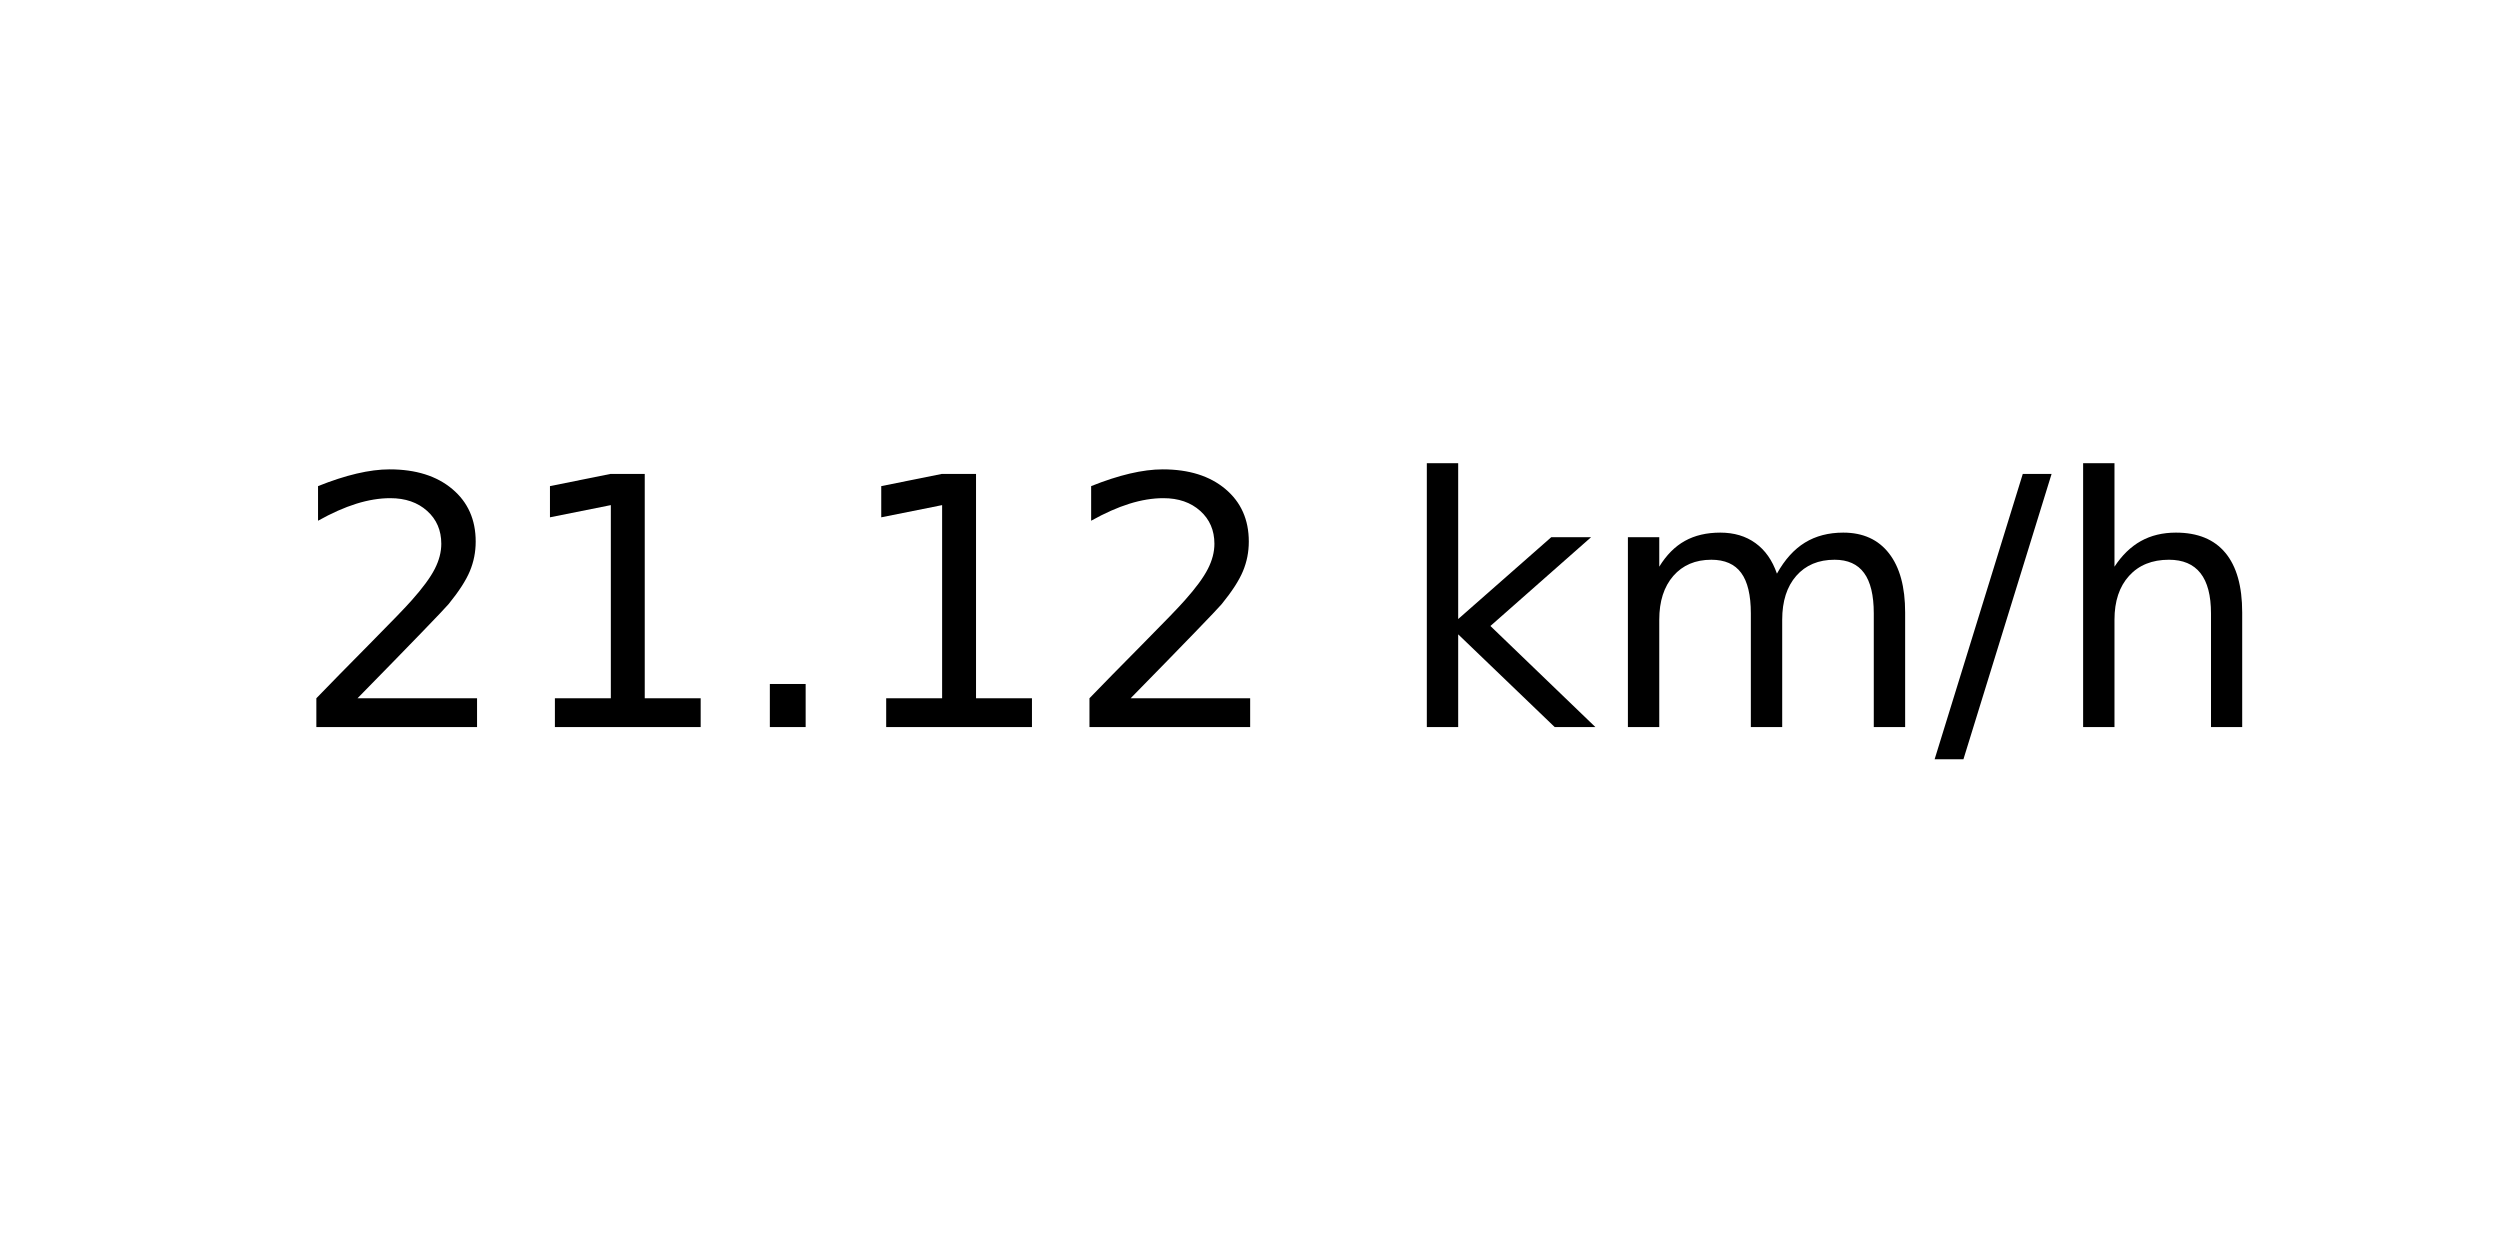
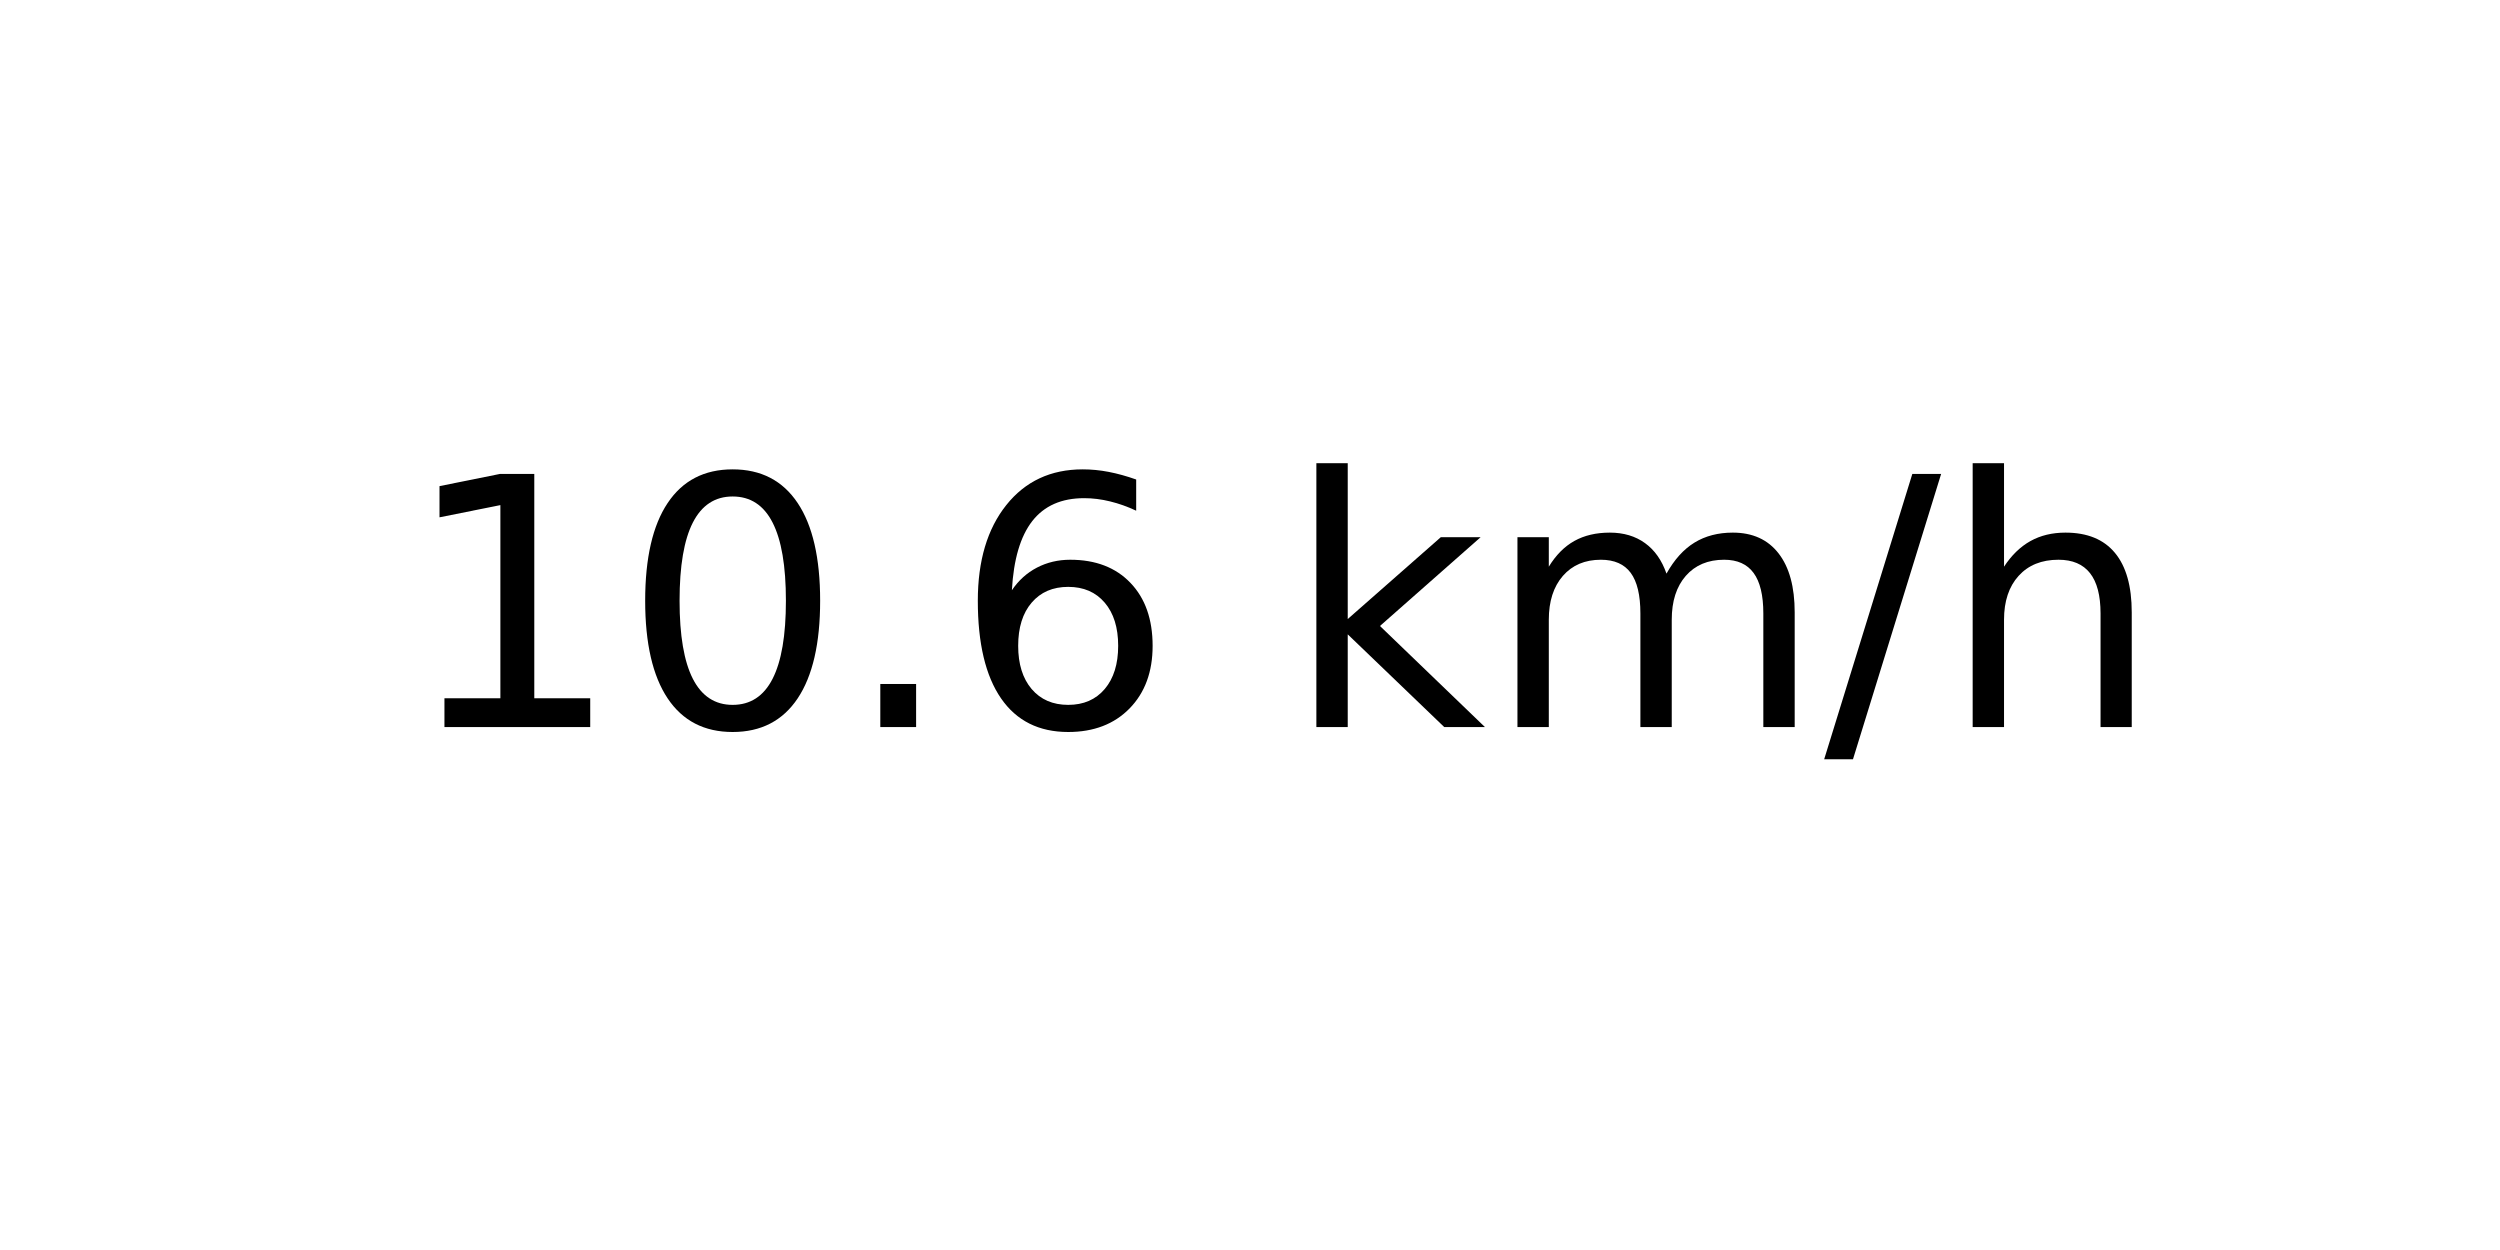
<svg xmlns="http://www.w3.org/2000/svg" xmlns:xlink="http://www.w3.org/1999/xlink" width="72pt" height="36pt" viewBox="0 0 72 36" version="1.1">
  <defs>
    <style type="text/css">*{stroke-linejoin: round; stroke-linecap: butt}</style>
  </defs>
  <g id="figure_1">
    <g id="axes_1">
      <g id="text_1">
-         <g transform="translate(8.378125 20.93937) scale(0.1 -0.1)">
+         <g transform="translate(11.55937 20.93937) scale(0.1 -0.1)">
          <defs>
-             <path id="DejaVuSans-32" d="M 1228 531  L 3431 531  L 3431 0  L 469 0  L 469 531  Q 828 903 1448 1529  Q 2069 2156 2228 2338  Q 2531 2678 2651 2914  Q 2772 3150 2772 3378  Q 2772 3750 2511 3984  Q 2250 4219 1831 4219  Q 1534 4219 1204 4116  Q 875 4013 500 3803  L 500 4441  Q 881 4594 1212 4672  Q 1544 4750 1819 4750  Q 2544 4750 2975 4387  Q 3406 4025 3406 3419  Q 3406 3131 3298 2873  Q 3191 2616 2906 2266  Q 2828 2175 2409 1742  Q 1991 1309 1228 531  z " transform="scale(0.015625)" />
            <path id="DejaVuSans-31" d="M 794 531  L 1825 531  L 1825 4091  L 703 3866  L 703 4441  L 1819 4666  L 2450 4666  L 2450 531  L 3481 531  L 3481 0  L 794 0  L 794 531  z " transform="scale(0.015625)" />
+             <path id="DejaVuSans-30" d="M 2034 4250  Q 1547 4250 1301 3770  Q 1056 3291 1056 2328  Q 1056 1369 1301 889  Q 1547 409 2034 409  Q 2525 409 2770 889  Q 3016 1369 3016 2328  Q 3016 3291 2770 3770  Q 2525 4250 2034 4250  z M 2034 4750  Q 2819 4750 3233 4129  Q 3647 3509 3647 2328  Q 3647 1150 3233 529  Q 2819 -91 2034 -91  Q 1250 -91 836 529  Q 422 1150 422 2328  Q 422 3509 836 4129  Q 1250 4750 2034 4750  z " transform="scale(0.015625)" />
            <path id="DejaVuSans-2e" d="M 684 794  L 1344 794  L 1344 0  L 684 0  L 684 794  z " transform="scale(0.015625)" />
+             <path id="DejaVuSans-36" d="M 2113 2584  Q 1688 2584 1439 2293  Q 1191 2003 1191 1497  Q 1191 994 1439 701  Q 1688 409 2113 409  Q 2538 409 2786 701  Q 3034 994 3034 1497  Q 3034 2003 2786 2293  Q 2538 2584 2113 2584  z M 3366 4563  L 3366 3988  Q 3128 4100 2886 4159  Q 2644 4219 2406 4219  Q 1781 4219 1451 3797  Q 1122 3375 1075 2522  Q 1259 2794 1537 2939  Q 1816 3084 2150 3084  Q 2853 3084 3261 2657  Q 3669 2231 3669 1497  Q 3669 778 3244 343  Q 2819 -91 2113 -91  Q 1303 -91 875 529  Q 447 1150 447 2328  Q 447 3434 972 4092  Q 1497 4750 2381 4750  Q 2619 4750 2861 4703  Q 3103 4656 3366 4563  z " transform="scale(0.015625)" />
            <path id="DejaVuSans-20" transform="scale(0.015625)" />
            <path id="DejaVuSans-6b" d="M 581 4863  L 1159 4863  L 1159 1991  L 2875 3500  L 3609 3500  L 1753 1863  L 3688 0  L 2938 0  L 1159 1709  L 1159 0  L 581 0  L 581 4863  z " transform="scale(0.015625)" />
            <path id="DejaVuSans-6d" d="M 3328 2828  Q 3544 3216 3844 3400  Q 4144 3584 4550 3584  Q 5097 3584 5394 3201  Q 5691 2819 5691 2113  L 5691 0  L 5113 0  L 5113 2094  Q 5113 2597 4934 2840  Q 4756 3084 4391 3084  Q 3944 3084 3684 2787  Q 3425 2491 3425 1978  L 3425 0  L 2847 0  L 2847 2094  Q 2847 2600 2669 2842  Q 2491 3084 2119 3084  Q 1678 3084 1418 2786  Q 1159 2488 1159 1978  L 1159 0  L 581 0  L 581 3500  L 1159 3500  L 1159 2956  Q 1356 3278 1631 3431  Q 1906 3584 2284 3584  Q 2666 3584 2933 3390  Q 3200 3197 3328 2828  z " transform="scale(0.015625)" />
            <path id="DejaVuSans-2f" d="M 1625 4666  L 2156 4666  L 531 -594  L 0 -594  L 1625 4666  z " transform="scale(0.015625)" />
            <path id="DejaVuSans-68" d="M 3513 2113  L 3513 0  L 2938 0  L 2938 2094  Q 2938 2591 2744 2837  Q 2550 3084 2163 3084  Q 1697 3084 1428 2787  Q 1159 2491 1159 1978  L 1159 0  L 581 0  L 581 4863  L 1159 4863  L 1159 2956  Q 1366 3272 1645 3428  Q 1925 3584 2291 3584  Q 2894 3584 3203 3211  Q 3513 2838 3513 2113  z " transform="scale(0.015625)" />
          </defs>
-           <use xlink:href="#DejaVuSans-32" />
-           <use xlink:href="#DejaVuSans-31" x="63.623" />
+           <use xlink:href="#DejaVuSans-31" />
+           <use xlink:href="#DejaVuSans-30" x="63.623" />
          <use xlink:href="#DejaVuSans-2e" x="127.246" />
-           <use xlink:href="#DejaVuSans-31" x="159.033" />
-           <use xlink:href="#DejaVuSans-32" x="222.656" />
-           <use xlink:href="#DejaVuSans-20" x="286.279" />
-           <use xlink:href="#DejaVuSans-6b" x="318.066" />
-           <use xlink:href="#DejaVuSans-6d" x="375.977" />
-           <use xlink:href="#DejaVuSans-2f" x="473.389" />
-           <use xlink:href="#DejaVuSans-68" x="507.08" />
+           <use xlink:href="#DejaVuSans-36" x="159.033" />
+           <use xlink:href="#DejaVuSans-20" x="222.656" />
+           <use xlink:href="#DejaVuSans-6b" x="254.443" />
+           <use xlink:href="#DejaVuSans-6d" x="312.354" />
+           <use xlink:href="#DejaVuSans-2f" x="409.766" />
+           <use xlink:href="#DejaVuSans-68" x="443.457" />
        </g>
      </g>
    </g>
  </g>
</svg>
